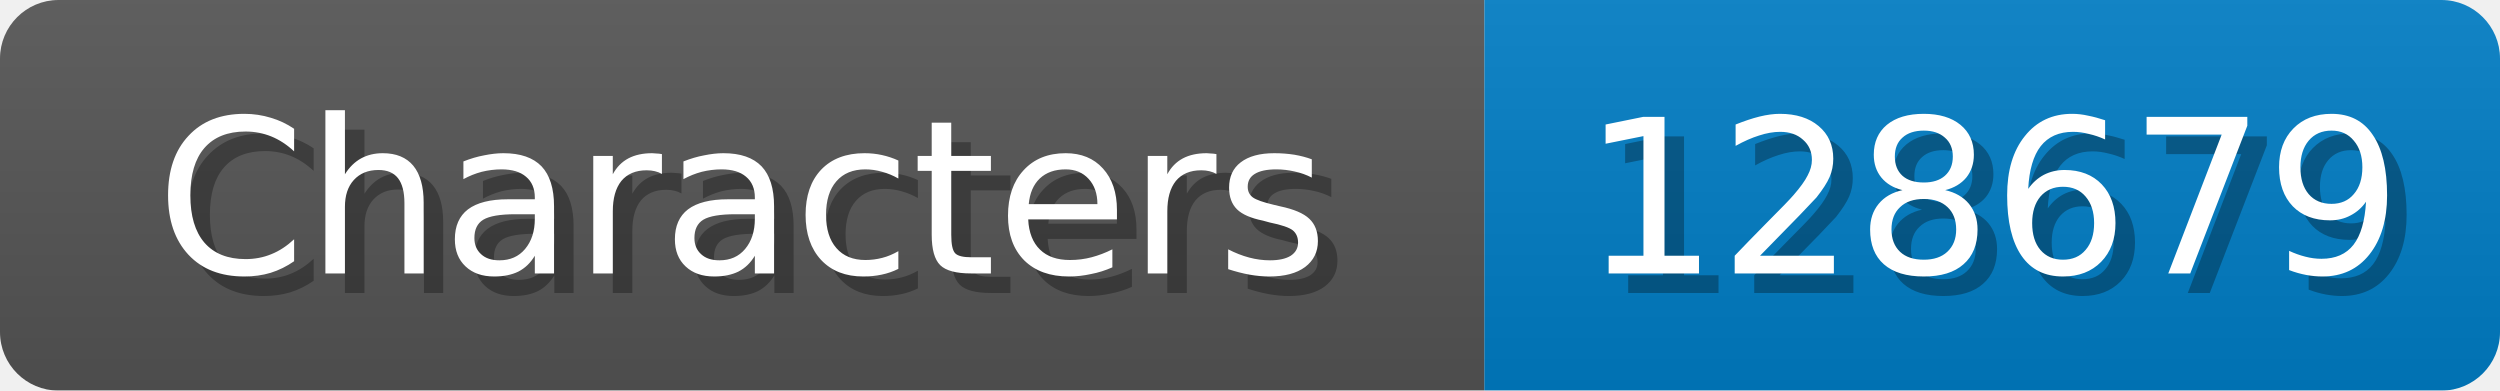
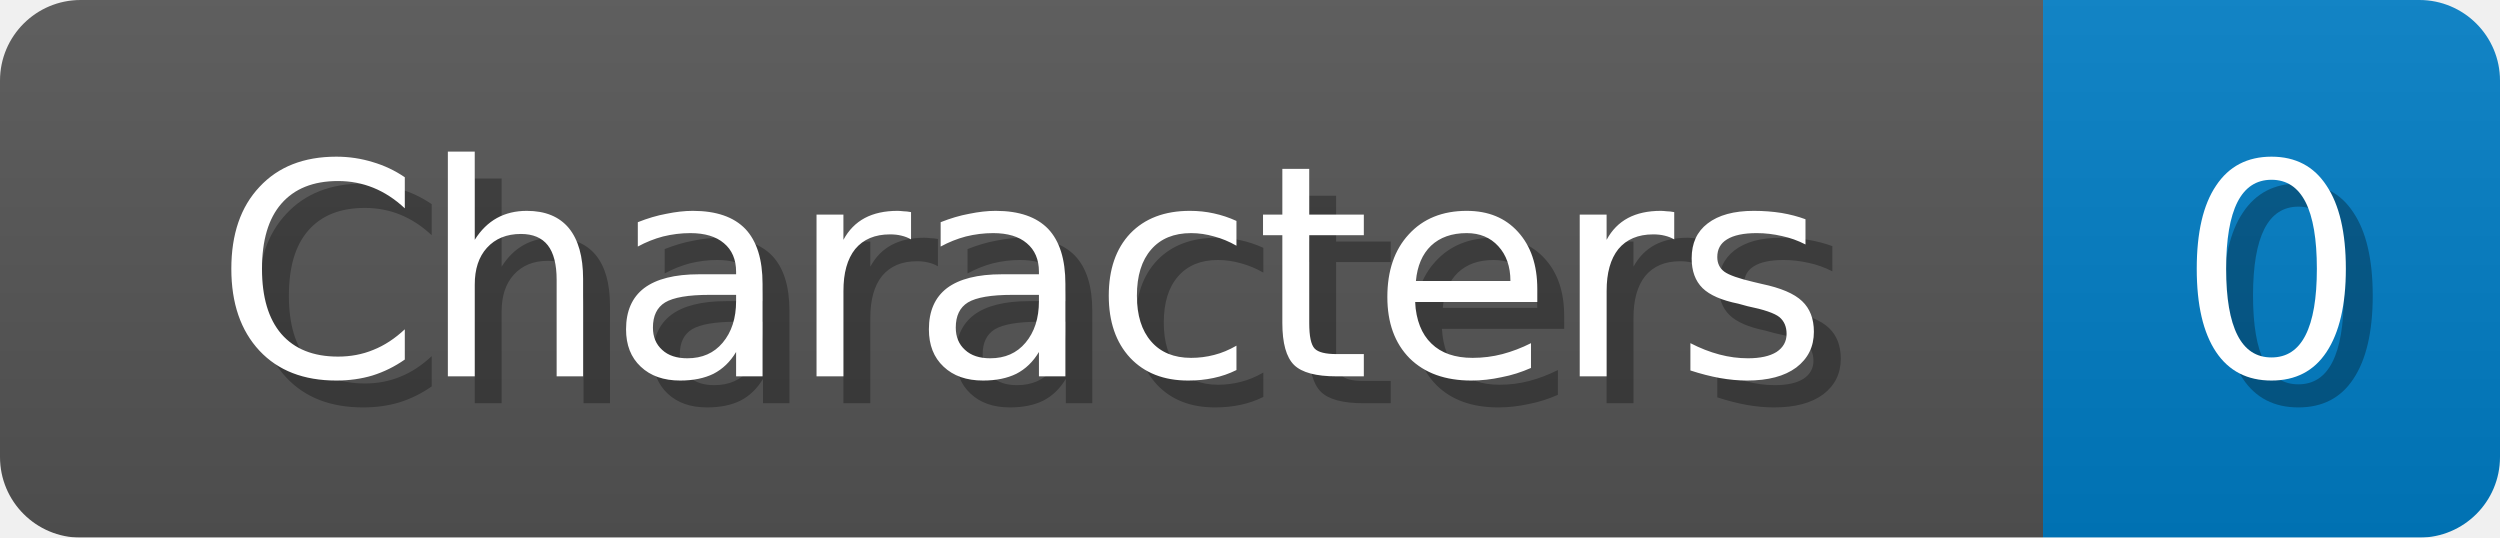
- <svg xmlns="http://www.w3.org/2000/svg" width="128" height="20">
+ <svg xmlns="http://www.w3.org/2000/svg" width="93" height="20">
  <linearGradient id="b" x2="0" y2="100%">
    <stop offset="0" stop-color="#bbb" stop-opacity=".1" />
    <stop offset="1" stop-opacity=".1" />
  </linearGradient>
  <mask id="anybadge_1">
-     <rect width="128" height="20" rx="3" fill="#fff" />
+     <rect width="93" height="20" rx="3" fill="#fff" />
  </mask>
  <g mask="url(#anybadge_1)">
    <path fill="#555" d="M0 0h76v20H0z" />
-     <path fill="#007ec6" d="M76 0h52v20H76z" />
-     <path fill="url(#b)" d="M0 0h128v20H0z" />
+     <path fill="#007ec6" d="M76 0h17v20H76z" />
+     <path fill="url(#b)" d="M0 0h93v20H0z" />
  </g>
  <g fill="#fff" text-anchor="middle" font-family="DejaVu Sans,Verdana,Geneva,sans-serif" font-size="11">
    <text x="39.0" y="15" fill="#010101" fill-opacity=".3">Characters</text>
    <text x="38.0" y="14">Characters</text>
  </g>
  <g fill="#fff" text-anchor="middle" font-family="DejaVu Sans,Verdana,Geneva,sans-serif" font-size="11">
-     <text x="103.0" y="15" fill="#010101" fill-opacity=".3">128679</text>
-     <text x="102.0" y="14">128679</text>
+     <text x="85.5" y="15" fill="#010101" fill-opacity=".3">0</text>
+     <text x="84.5" y="14">0</text>
  </g>
</svg>
